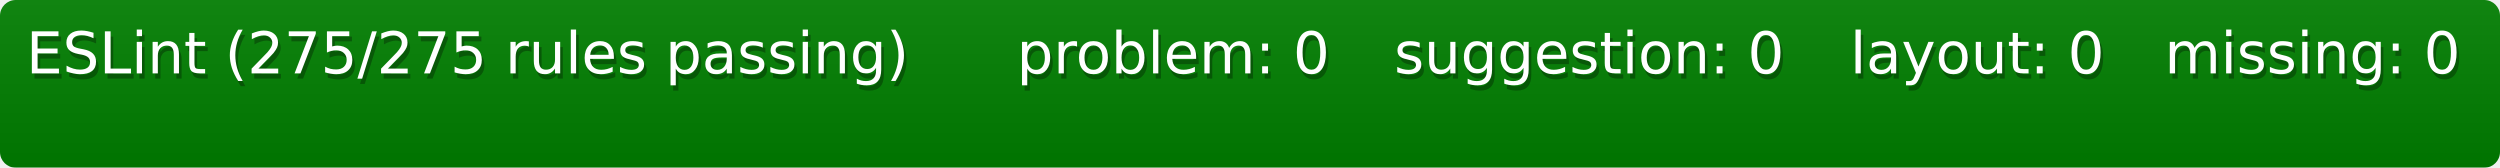
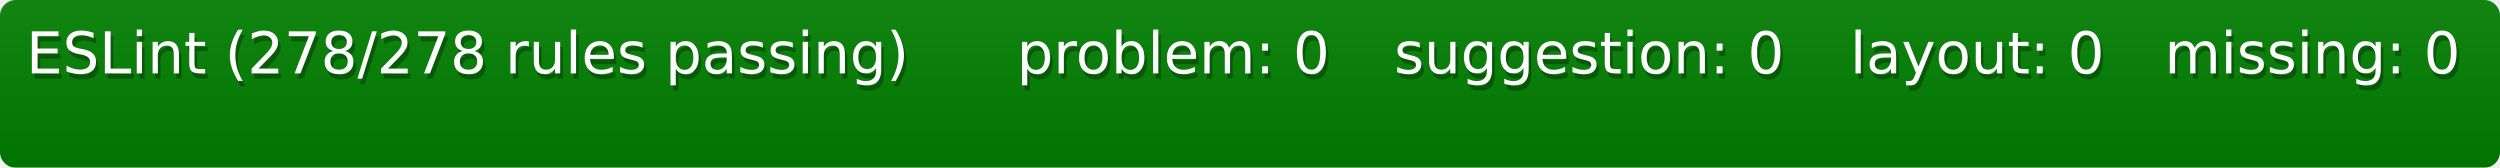
<svg xmlns="http://www.w3.org/2000/svg" width="477" height="32">
  <defs>
    <style>text{font-size:11px;font-family:Verdana,DejaVu Sans,Geneva,sans-serif}text.shadow{fill:#010101;fill-opacity:.3}text.high{fill:#fff}</style>
    <linearGradient id="smooth" x2="0" y2="100%">
      <stop offset="0" stop-color="#aaa" stop-opacity=".1" />
      <stop offset="1" stop-opacity=".1" />
    </linearGradient>
    <mask id="round">
      <rect width="100%" height="100%" rx="3" fill="#fff" />
    </mask>
  </defs>
  <g id="bg" mask="url(#round)">
    <path fill="green" d="M0 0h189v32H0zM189 0h72v32h-72zM261 0h87v32h-87zM348 0h60v32h-60zM408 0h69v32h-69z" />
    <path fill="url(#smooth)" d="M0 0h477v32H0z" />
  </g>
  <g id="fg">
-     <text class="shadow" x="5.5" y="15">ESLint (275/275 rules passing)</text>
-     <text class="high" x="5" y="14">ESLint (275/275 rules passing)</text>
+     <text class="shadow" x="5.5" y="15">ESLint (278/278 rules passing)</text>
+     <text class="high" x="5" y="14">ESLint (278/278 rules passing)</text>
    <text class="shadow" x="194.5" y="15">problem: 0</text>
    <text class="high" x="194" y="14">problem: 0</text>
    <text class="shadow" x="266.5" y="15">suggestion: 0</text>
    <text class="high" x="266" y="14">suggestion: 0</text>
    <text class="shadow" x="353.5" y="15">layout: 0</text>
    <text class="high" x="353" y="14">layout: 0</text>
    <text class="shadow" x="413.5" y="15">missing: 0</text>
    <text class="high" x="413" y="14">missing: 0</text>
  </g>
</svg>
